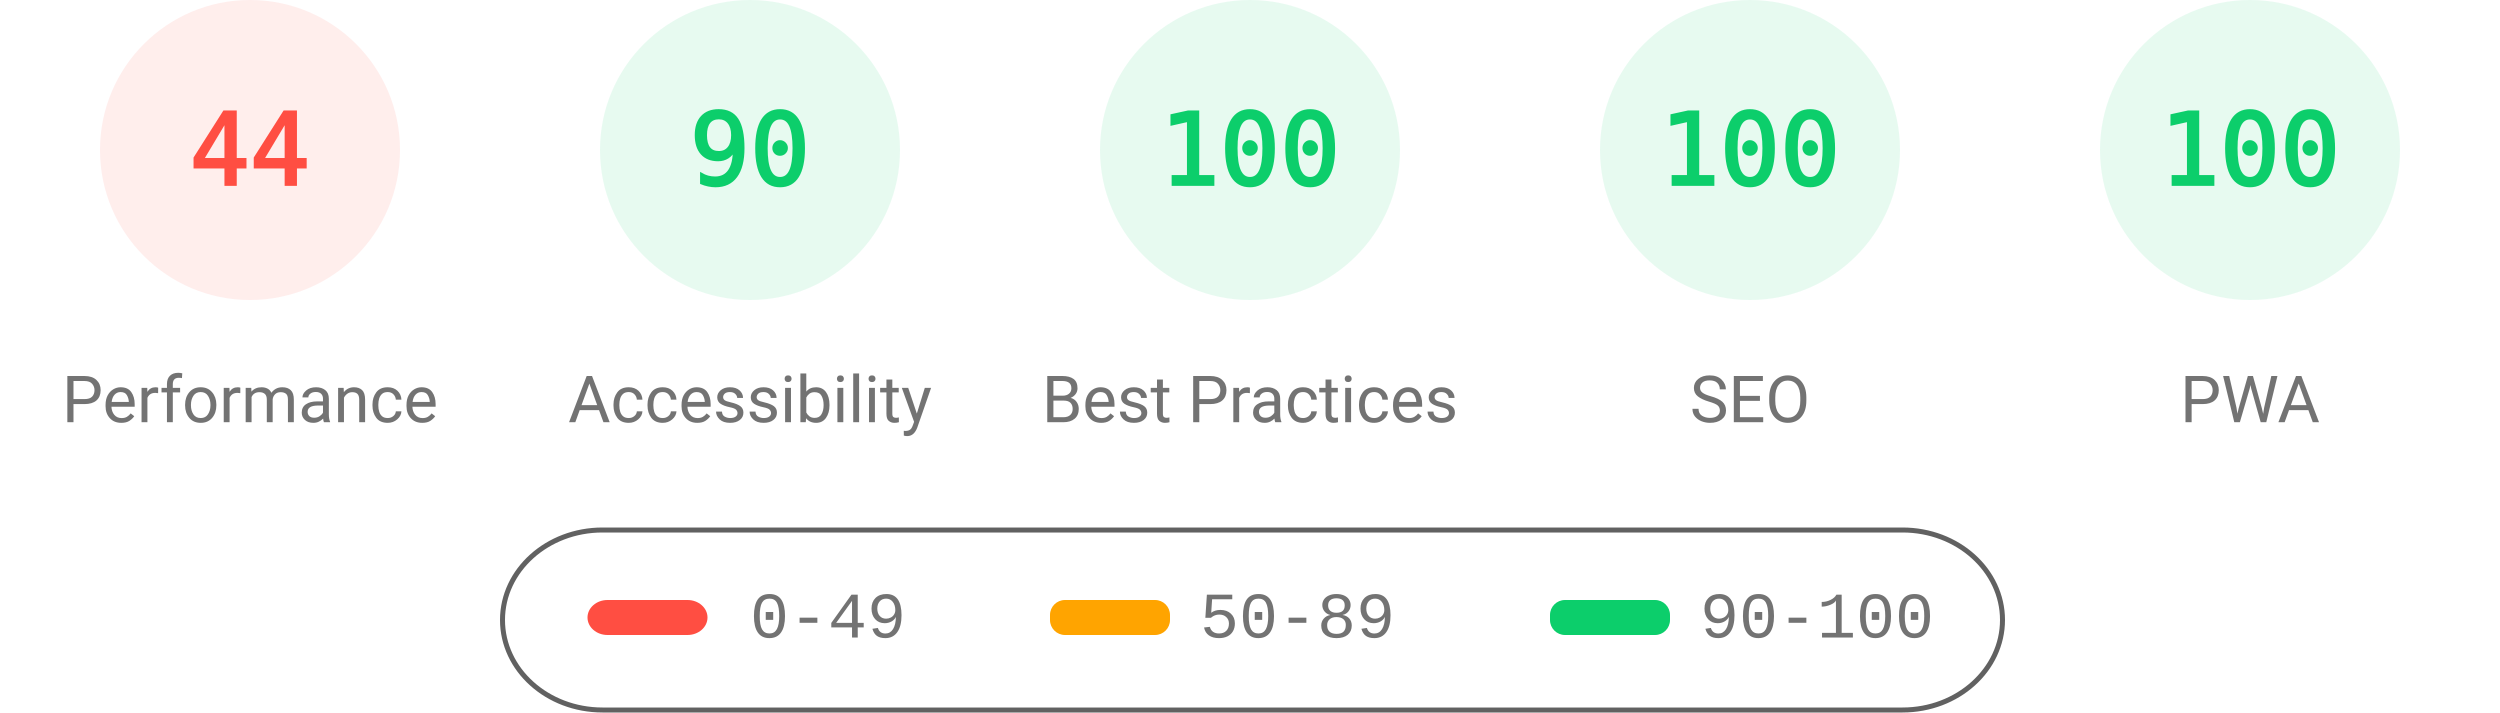
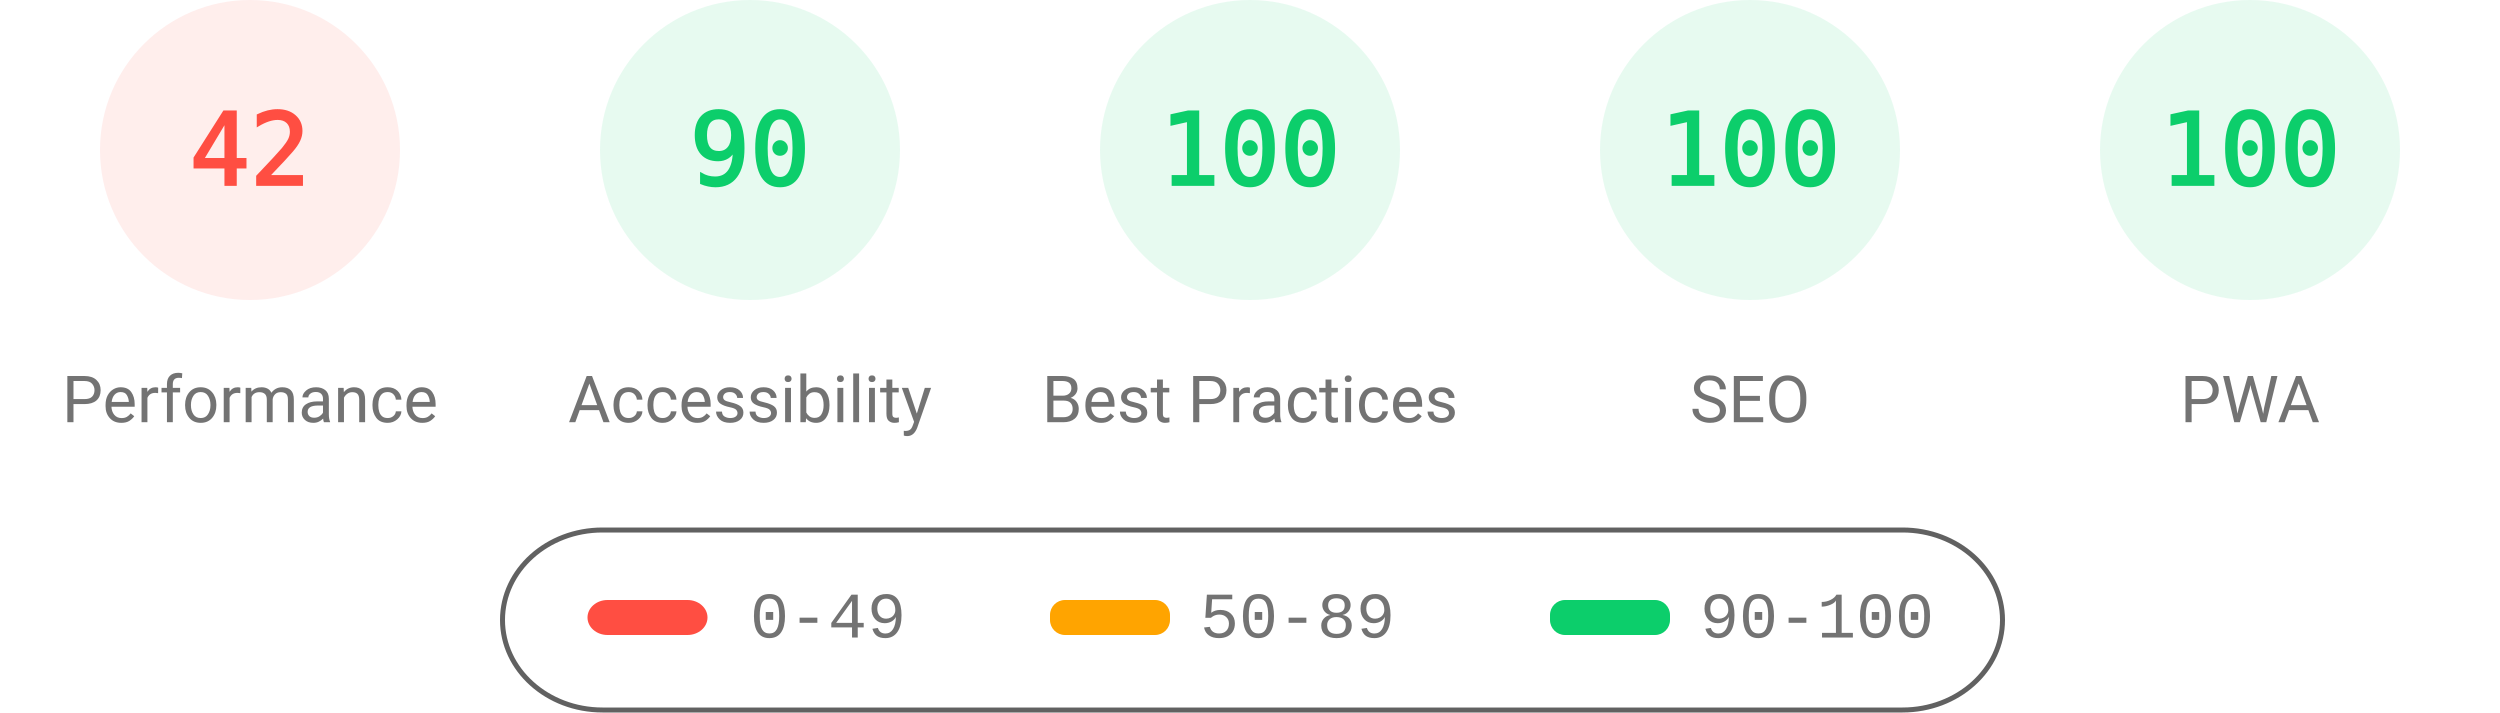
<svg xmlns="http://www.w3.org/2000/svg" fill="none" width="1000" height="285">
  <style>.gauge-base{opacity:.1}.gauge-arc{fill:none;animation-delay:250ms;stroke-linecap:round;transform:rotate(-90deg);transform-origin:100px 60px;animation:load-gauge 1s ease forwards}.guage-text{font-size:40px;font-family:monospace;text-align:center}.guage-red{color:#ff4e42;fill:#ff4e42;stroke:#ff4e42}.guage-orange{color:#ffa400;fill:#ffa400;stroke:#ffa400}.guage-green{color:#0cce6b;fill:#0cce6b;stroke:#0cce6b}.guage-undefined{color:#5c5c5c;fill:#5c5c5c;stroke:#5c5c5c}.guage-title{color:#737373;fill:#737373;stroke:none;font-size:26px;line-height:26px;font-family:Roboto,Halvetica,Arial,sans-serif}@keyframes load-gauge{from{stroke-dasharray:0 352.858}}</style>
  <svg class="guage-div guage-perf guage-red" viewBox="0 0 200 200" width="200" height="200">
    <circle class="gauge-base" r="56" cx="100" cy="60" stroke-width="8" />
-     <circle class="gauge-arc guage-arc-1" r="56" cx="100" cy="60" stroke-width="8" style="stroke-dasharray:154.818,351.858" />
-     <text class="guage-text" x="100" y="60" alignment-baseline="central" dominant-baseline="central" text-anchor="middle">44</text>
+     <circle class="gauge-arc guage-arc-1" r="56" cx="100" cy="60" stroke-width="8" style="stroke-dasharray:147.78,351.858" />
+     <text class="guage-text" x="100" y="60" alignment-baseline="central" dominant-baseline="central" text-anchor="middle">42</text>
    <text class="guage-title" x="100" y="160" alignment-baseline="central" dominant-baseline="central" text-anchor="middle">Performance</text>
  </svg>
  <svg class="guage-div guage-acc guage-green" viewBox="0 0 200 200" width="200" height="200" x="200">
    <circle class="gauge-base" r="56" cx="100" cy="60" stroke-width="8" />
    <circle class="gauge-arc guage-arc-2" r="56" cx="100" cy="60" stroke-width="8" style="stroke-dasharray:316.672,351.858" />
    <text class="guage-text" x="100" y="60" alignment-baseline="central" dominant-baseline="central" text-anchor="middle">90</text>
    <text class="guage-title" x="100" y="160" alignment-baseline="central" dominant-baseline="central" text-anchor="middle">Accessibility</text>
  </svg>
  <svg class="guage-div guage-best guage-green" viewBox="0 0 200 200" width="200" height="200" x="400">
    <circle class="gauge-base" r="56" cx="100" cy="60" stroke-width="8" />
    <circle class="gauge-arc guage-arc-3" r="56" cx="100" cy="60" stroke-width="8" style="stroke-dasharray:351.858,351.858" />
    <text class="guage-text" x="100" y="60" alignment-baseline="central" dominant-baseline="central" text-anchor="middle">100</text>
    <text class="guage-title" x="100" y="160" alignment-baseline="central" dominant-baseline="central" text-anchor="middle">Best Practices</text>
  </svg>
  <svg class="guage-div guage-seo guage-green" viewBox="0 0 200 200" width="200" height="200" x="600">
    <circle class="gauge-base" r="56" cx="100" cy="60" stroke-width="8" />
    <circle class="gauge-arc guage-arc-4" r="56" cx="100" cy="60" stroke-width="8" style="stroke-dasharray:351.858,351.858" />
    <text class="guage-text" x="100" y="60" alignment-baseline="central" dominant-baseline="central" text-anchor="middle">100</text>
    <text class="guage-title" x="100" y="160" alignment-baseline="central" dominant-baseline="central" text-anchor="middle">SEO</text>
  </svg>
  <svg class="guage-div guage-pwa guage-green" viewBox="0 0 200 200" width="200" height="200" x="800">
    <circle class="gauge-base" r="56" cx="100" cy="60" stroke-width="8" />
    <circle class="gauge-arc guage-arc-4" r="56" cx="100" cy="60" stroke-width="8" style="stroke-dasharray:351.858,351.858" />
    <text class="guage-text" x="100" y="60" alignment-baseline="central" dominant-baseline="central" text-anchor="middle">100</text>
    <text class="guage-title" x="100" y="160" alignment-baseline="central" dominant-baseline="central" text-anchor="middle">PWA</text>
  </svg>
  <svg width="604" height="76" x="200" y="210">
    <path fill="none" id="canvas_background" d="M-1-1h604v80H-1z" />
    <rect fill-opacity="0" stroke="#616161" stroke-width="2" rx="40" id="svg_2" height="72" width="600" y="2" x="1" fill="#000" />
    <rect stroke="#000" rx="8" id="svg_3" height="14" width="48" y="30" x="35" stroke-opacity="null" stroke-width="0" fill="#ff4e42" />
    <rect stroke="#000" rx="6" id="svg_4" height="14" width="48" y="30" x="220" stroke-opacity="null" stroke-width="0" fill="#ffa400" />
    <rect stroke="#000" rx="6" id="svg_5" height="14" width="48" y="30" x="420" stroke-opacity="null" stroke-width="0" fill="#0cce6b" />
    <text xml:space="preserve" text-anchor="start" font-family="'Courier New', Courier, monospace" font-size="26" id="svg_6" y="45" x="100" stroke-opacity="null" stroke-width="0" stroke="#000" fill="#737373">0-49</text>
    <text xml:space="preserve" text-anchor="start" font-family="'Courier New', Courier, monospace" font-size="26" id="svg_7" y="45" x="280" stroke-opacity="null" stroke-width="0" stroke="#000" fill="#737373">50-89</text>
    <text xml:space="preserve" text-anchor="start" font-family="'Courier New', Courier, monospace" font-size="26" id="svg_8" y="45" x="480" stroke-opacity="null" stroke-width="0" stroke="#000" fill="#737373">90-100</text>
  </svg>
</svg>
